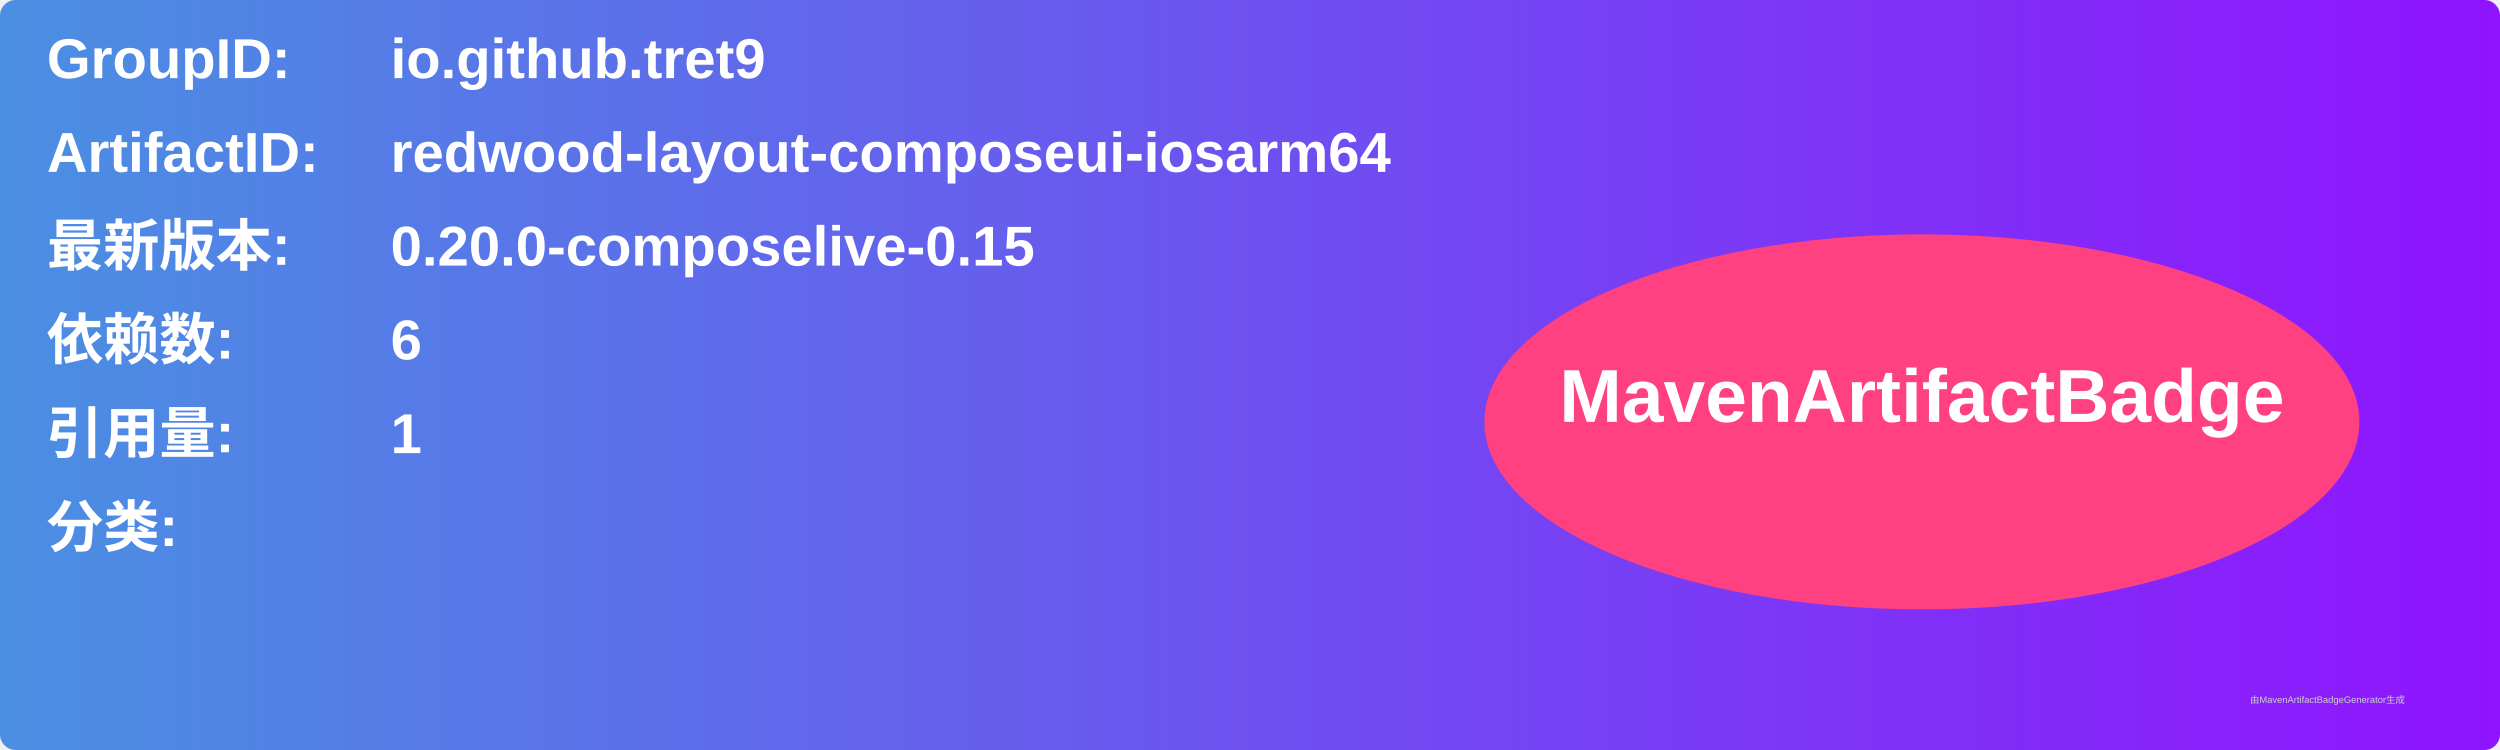
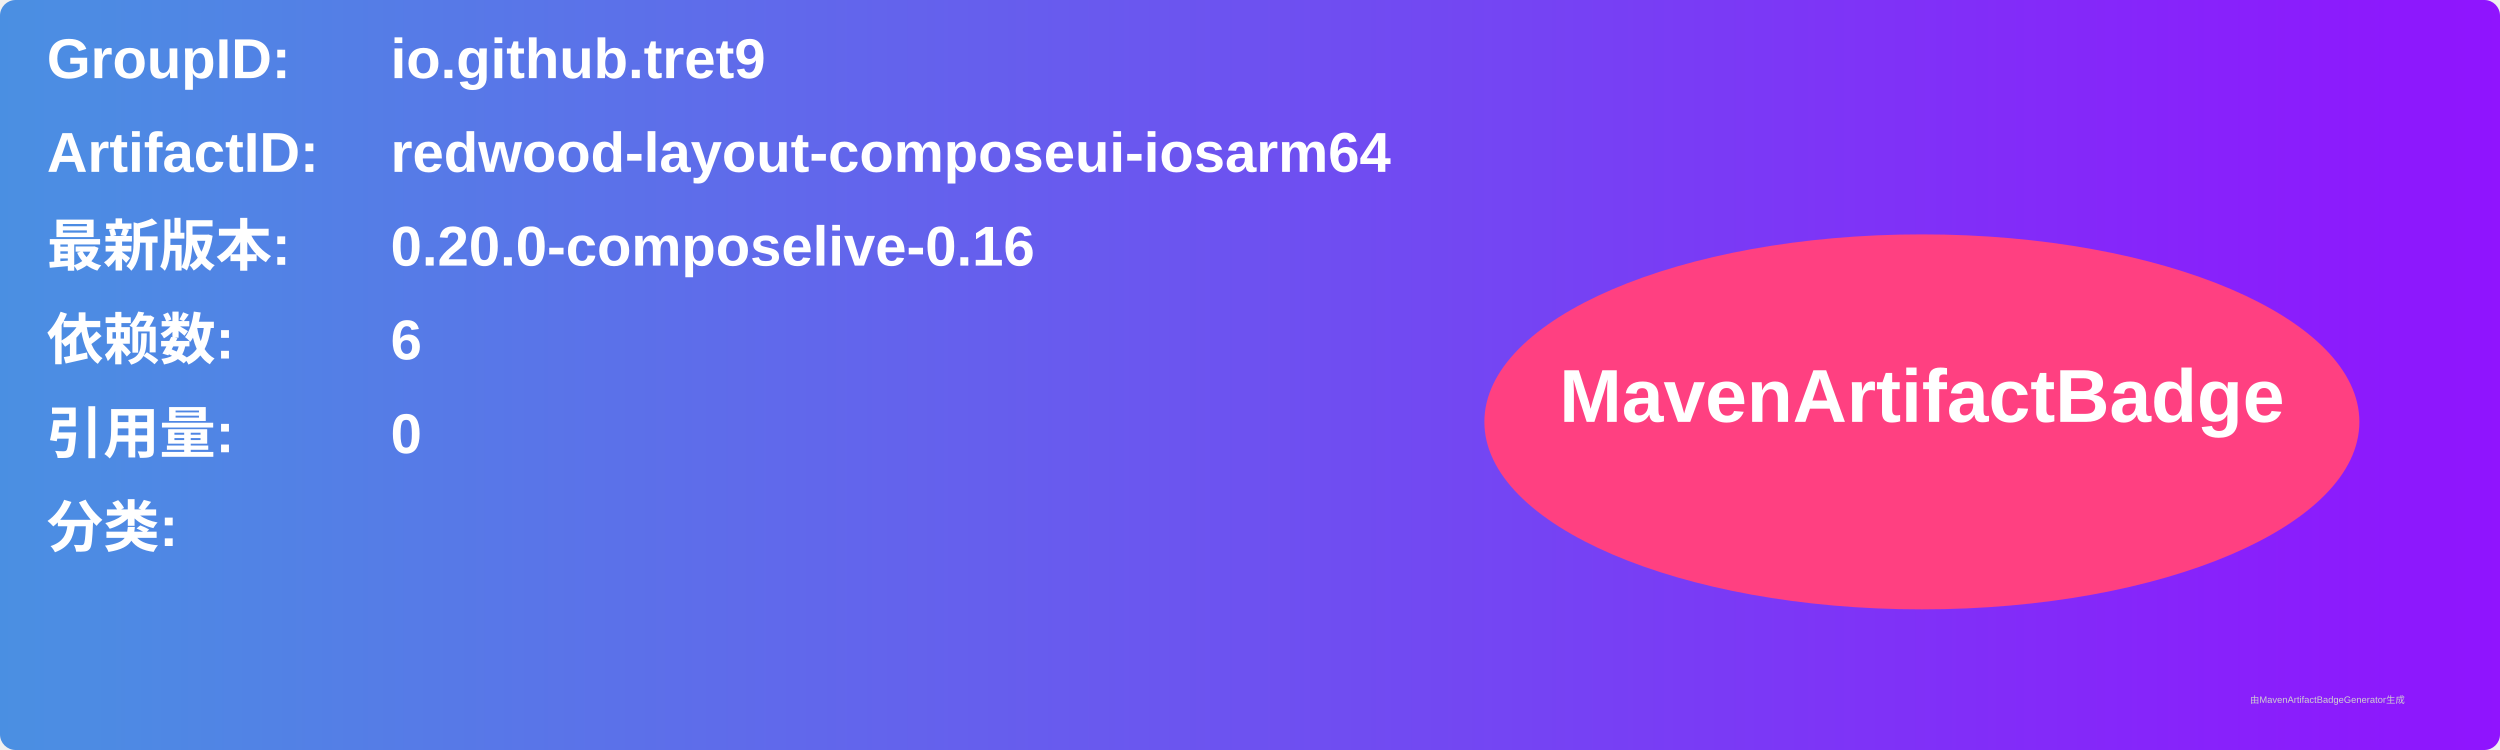
<svg xmlns="http://www.w3.org/2000/svg" width="800" height="240" viewBox="0 0 800 240">
  <linearGradient id="grad" x1="0%" y1="0%" x2="100%" y2="0%">
    <stop offset="0%" stop-color="#4a90e2" />
    <stop offset="100%" stop-color="#9013fe" />
  </linearGradient>
  <rect width="100%" height="100%" rx="5" ry="5" fill="url(#grad)" />
  <g transform="translate(15, 15)">
    <text x="0" y="10" font-family="Arial" font-size="18" fill="white" font-weight="bold" width="260">GroupID:</text>
    <text x="110" y="10" font-family="Arial" font-size="18" fill="white" font-weight="bold" width="460">io.github.tret9</text>
    <text x="0" y="40" font-family="Arial" font-size="18" fill="white" font-weight="bold" width="260">ArtifactID:</text>
    <text x="110" y="40" font-family="Arial" font-size="18" fill="white" font-weight="bold" width="460">redwood-layout-composeui-iosarm64</text>
    <text x="0" y="70" font-family="Arial" font-size="18" fill="white" font-weight="bold">最新版本:</text>
    <text x="110" y="70" font-family="Arial" font-size="18" fill="white" font-weight="bold">
-       <tspan font-weight="bold">0.20.0-composelive-0.15</tspan>
+       <tspan font-weight="bold">0.20.0-composelive-0.16</tspan>
    </text>
    <text x="0" y="100" font-family="Arial" font-size="18" fill="white" font-weight="bold">依赖数: </text>
    <text x="110" y="100" font-family="Arial" font-size="18" fill="white">
      <tspan font-weight="bold">6</tspan>
    </text>
    <text x="0" y="130" font-family="Arial" font-size="18" fill="white" font-weight="bold">引用量: </text>
    <text x="110" y="130" font-family="Arial" font-size="18" fill="white">
-       <tspan font-weight="bold">1</tspan>
+       <tspan font-weight="bold">0</tspan>
    </text>
    <text x="0" y="160" font-family="Arial" font-size="18" fill="white" font-weight="bold">分类:</text>
    <text x="10" y="190" font-family="Arial" font-size="10" fill="white">
      <tspan font-weight="bold" />
    </text>
    <ellipse cx="600" cy="120" rx="140" ry="60" fill="#ff4081" />
    <text x="600" y="120" text-anchor="middle" font-family="Arial" font-size="24" fill="white" font-weight="bold">MavenArtifactBadge</text>
  </g>
  <text x="720" y="225" font-family="Arial" font-size="3" fill="#d0d0d0">由MavenArtifactBadgeGenerator生成</text>
</svg>
